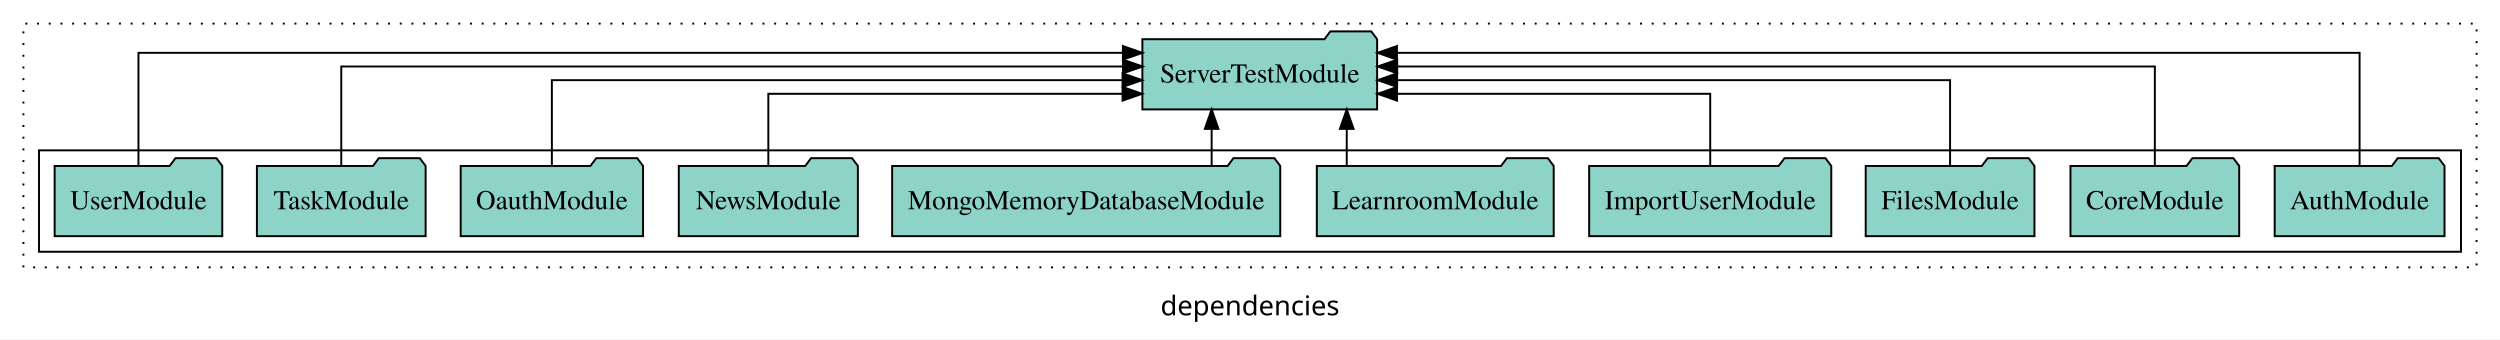
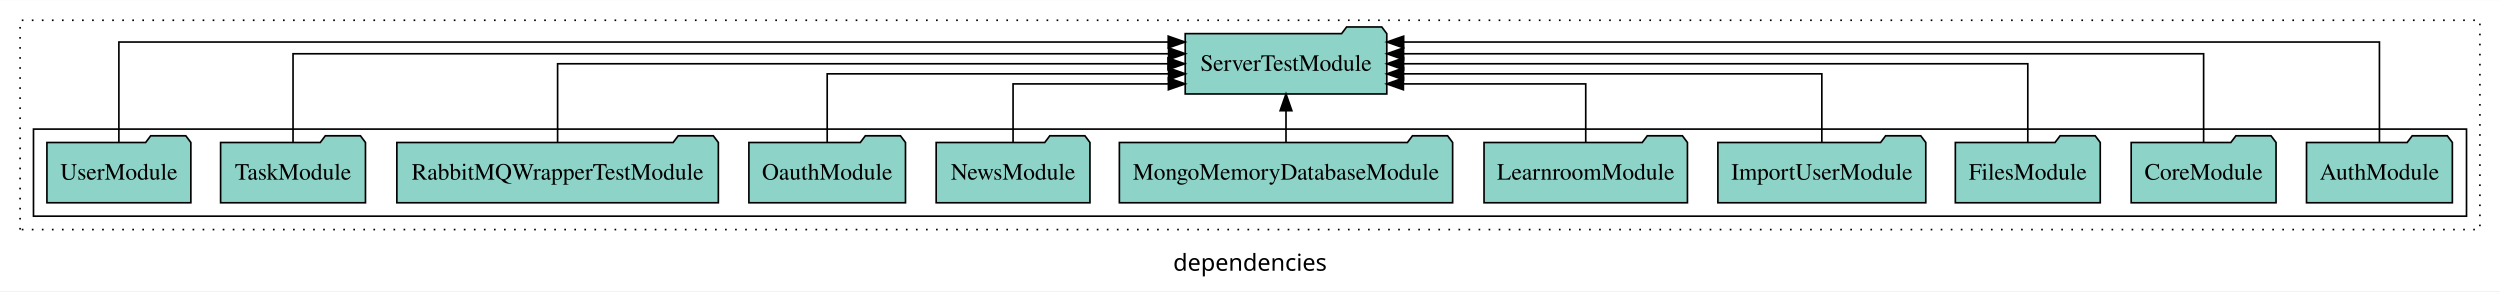
- <svg xmlns="http://www.w3.org/2000/svg" width="1282pt" height="174pt" viewBox="0.00 0.00 1282.00 173.80">
+ <svg xmlns="http://www.w3.org/2000/svg" width="1493pt" height="174pt" viewBox="0.00 0.00 1493.00 173.80">
  <g id="graph0" class="graph" transform="scale(1 1) rotate(0) translate(4 169.8)">
-     <polygon fill="white" stroke="transparent" points="-4,4 -4,-169.8 1278,-169.8 1278,4 -4,4" />
-     <text text-anchor="middle" x="637" y="-8.2" font-family="sans-serif" font-size="14.00">dependencies</text>
+     <polygon fill="white" stroke="transparent" points="-4,4 -4,-169.8 1489,-169.8 1489,4 -4,4" />
+     <text text-anchor="middle" x="742.5" y="-8.2" font-family="sans-serif" font-size="14.00">dependencies</text>
    <g id="clust1" class="cluster">
-       <polygon fill="none" stroke="black" stroke-dasharray="1,5" points="8,-32.8 8,-157.8 1266,-157.8 1266,-32.8 8,-32.8" />
+       <polygon fill="none" stroke="black" stroke-dasharray="1,5" points="8,-32.8 8,-157.8 1477,-157.8 1477,-32.8 8,-32.8" />
    </g>
    <g id="clust3" class="cluster">
-       <polygon fill="none" stroke="black" points="16,-40.8 16,-92.8 1258,-92.8 1258,-40.8 16,-40.8" />
+       <polygon fill="none" stroke="black" points="16,-40.8 16,-92.8 1469,-92.8 1469,-40.8 16,-40.8" />
    </g>
    <g id="node1" class="node">
-       <polygon fill="#8dd3c7" stroke="black" points="1249.55,-84.8 1246.55,-88.8 1225.55,-88.8 1222.55,-84.8 1162.45,-84.8 1162.45,-48.8 1249.55,-48.8 1249.55,-84.8" />
-       <text text-anchor="middle" x="1206" y="-62.6" font-family="Times,serif" font-size="14.00">AuthModule</text>
+       <polygon fill="#8dd3c7" stroke="black" points="1460.55,-84.8 1457.55,-88.8 1436.55,-88.8 1433.55,-84.8 1373.45,-84.8 1373.45,-48.8 1460.55,-48.8 1460.55,-84.8" />
+       <text text-anchor="middle" x="1417" y="-62.6" font-family="Times,serif" font-size="14.00">AuthModule</text>
    </g>
-     <g id="node11" class="node">
-       <polygon fill="#8dd3c7" stroke="black" points="702.19,-149.8 699.19,-153.8 678.19,-153.8 675.19,-149.8 581.81,-149.8 581.81,-113.8 702.19,-113.8 702.19,-149.8" />
-       <text text-anchor="middle" x="642" y="-127.6" font-family="Times,serif" font-size="14.00">ServerTestModule</text>
+     <g id="node12" class="node">
+       <polygon fill="#8dd3c7" stroke="black" points="824.19,-149.8 821.19,-153.8 800.19,-153.8 797.19,-149.8 703.81,-149.8 703.81,-113.8 824.19,-113.8 824.19,-149.8" />
+       <text text-anchor="middle" x="764" y="-127.6" font-family="Times,serif" font-size="14.00">ServerTestModule</text>
    </g>
    <g id="edge1" class="edge">
-       <path fill="none" stroke="black" d="M1206,-84.81C1206,-107.29 1206,-142.8 1206,-142.8 1206,-142.8 712.36,-142.8 712.36,-142.8" />
-       <polygon fill="black" stroke="black" points="712.36,-139.3 702.36,-142.8 712.36,-146.3 712.36,-139.3" />
+       <path fill="none" stroke="black" d="M1417,-84.89C1417,-107.93 1417,-144.8 1417,-144.8 1417,-144.8 834.26,-144.8 834.26,-144.8" />
+       <polygon fill="black" stroke="black" points="834.26,-141.3 824.26,-144.8 834.26,-148.3 834.26,-141.3" />
    </g>
    <g id="node2" class="node">
-       <polygon fill="#8dd3c7" stroke="black" points="1144.26,-84.8 1141.26,-88.8 1120.26,-88.8 1117.26,-84.8 1057.74,-84.8 1057.74,-48.8 1144.26,-48.8 1144.26,-84.8" />
-       <text text-anchor="middle" x="1101" y="-62.6" font-family="Times,serif" font-size="14.00">CoreModule</text>
+       <polygon fill="#8dd3c7" stroke="black" points="1355.26,-84.8 1352.26,-88.8 1331.26,-88.8 1328.26,-84.8 1268.74,-84.8 1268.74,-48.8 1355.26,-48.8 1355.26,-84.8" />
+       <text text-anchor="middle" x="1312" y="-62.6" font-family="Times,serif" font-size="14.00">CoreModule</text>
    </g>
    <g id="edge2" class="edge">
-       <path fill="none" stroke="black" d="M1101,-84.93C1101,-105.37 1101,-135.8 1101,-135.8 1101,-135.8 712.48,-135.8 712.48,-135.8" />
-       <polygon fill="black" stroke="black" points="712.48,-132.3 702.48,-135.8 712.48,-139.3 712.48,-132.3" />
+       <path fill="none" stroke="black" d="M1312,-85.08C1312,-106.12 1312,-137.8 1312,-137.8 1312,-137.8 834.21,-137.8 834.21,-137.8" />
+       <polygon fill="black" stroke="black" points="834.21,-134.3 824.21,-137.8 834.21,-141.3 834.21,-134.3" />
    </g>
    <g id="node3" class="node">
-       <polygon fill="#8dd3c7" stroke="black" points="1039.27,-84.8 1036.27,-88.8 1015.27,-88.8 1012.27,-84.8 952.73,-84.8 952.73,-48.8 1039.27,-48.8 1039.27,-84.8" />
-       <text text-anchor="middle" x="996" y="-62.6" font-family="Times,serif" font-size="14.00">FilesModule</text>
+       <polygon fill="#8dd3c7" stroke="black" points="1250.27,-84.8 1247.27,-88.8 1226.27,-88.8 1223.27,-84.8 1163.73,-84.8 1163.73,-48.8 1250.27,-48.8 1250.27,-84.8" />
+       <text text-anchor="middle" x="1207" y="-62.6" font-family="Times,serif" font-size="14.00">FilesModule</text>
    </g>
    <g id="edge3" class="edge">
-       <path fill="none" stroke="black" d="M996,-85.07C996,-103.36 996,-128.8 996,-128.8 996,-128.8 712.45,-128.8 712.45,-128.8" />
-       <polygon fill="black" stroke="black" points="712.45,-125.3 702.45,-128.8 712.45,-132.3 712.45,-125.3" />
+       <path fill="none" stroke="black" d="M1207,-84.91C1207,-104.14 1207,-131.8 1207,-131.8 1207,-131.8 834.21,-131.8 834.21,-131.8" />
+       <polygon fill="black" stroke="black" points="834.21,-128.3 824.21,-131.8 834.21,-135.3 834.21,-128.3" />
    </g>
    <g id="node4" class="node">
-       <polygon fill="#8dd3c7" stroke="black" points="935.08,-84.8 932.08,-88.8 911.08,-88.8 908.08,-84.8 810.92,-84.8 810.92,-48.8 935.08,-48.8 935.08,-84.8" />
-       <text text-anchor="middle" x="873" y="-62.6" font-family="Times,serif" font-size="14.00">ImportUserModule</text>
+       <polygon fill="#8dd3c7" stroke="black" points="1146.08,-84.8 1143.08,-88.8 1122.08,-88.8 1119.08,-84.8 1021.92,-84.8 1021.92,-48.8 1146.08,-48.8 1146.08,-84.8" />
+       <text text-anchor="middle" x="1084" y="-62.6" font-family="Times,serif" font-size="14.00">ImportUserModule</text>
    </g>
    <g id="edge4" class="edge">
-       <path fill="none" stroke="black" d="M873,-84.81C873,-100.85 873,-121.8 873,-121.8 873,-121.8 712.39,-121.8 712.39,-121.8" />
-       <polygon fill="black" stroke="black" points="712.39,-118.3 702.39,-121.8 712.39,-125.3 712.39,-118.3" />
+       <path fill="none" stroke="black" d="M1084,-84.82C1084,-102.17 1084,-125.8 1084,-125.8 1084,-125.8 834.19,-125.8 834.19,-125.8" />
+       <polygon fill="black" stroke="black" points="834.19,-122.3 824.19,-125.8 834.19,-129.3 834.19,-122.3" />
    </g>
    <g id="node5" class="node">
-       <polygon fill="#8dd3c7" stroke="black" points="792.74,-84.8 789.74,-88.8 768.74,-88.8 765.74,-84.8 671.26,-84.8 671.26,-48.8 792.74,-48.8 792.74,-84.8" />
-       <text text-anchor="middle" x="732" y="-62.6" font-family="Times,serif" font-size="14.00">LearnroomModule</text>
+       <polygon fill="#8dd3c7" stroke="black" points="1003.74,-84.8 1000.74,-88.8 979.74,-88.8 976.74,-84.8 882.26,-84.8 882.26,-48.8 1003.74,-48.8 1003.74,-84.8" />
+       <text text-anchor="middle" x="943" y="-62.6" font-family="Times,serif" font-size="14.00">LearnroomModule</text>
    </g>
    <g id="edge5" class="edge">
-       <path fill="none" stroke="black" d="M686.61,-84.91C686.61,-84.91 686.61,-103.79 686.61,-103.79" />
-       <polygon fill="black" stroke="black" points="683.11,-103.79 686.61,-113.79 690.11,-103.79 683.11,-103.79" />
+       <path fill="none" stroke="black" d="M943,-85.04C943,-100.37 943,-119.8 943,-119.8 943,-119.8 834.1,-119.8 834.1,-119.8" />
+       <polygon fill="black" stroke="black" points="834.1,-116.3 824.1,-119.8 834.1,-123.3 834.1,-116.3" />
    </g>
    <g id="node6" class="node">
-       <polygon fill="#8dd3c7" stroke="black" points="652.51,-84.8 649.51,-88.8 628.51,-88.8 625.51,-84.8 453.49,-84.8 453.49,-48.8 652.51,-48.8 652.51,-84.8" />
-       <text text-anchor="middle" x="553" y="-62.6" font-family="Times,serif" font-size="14.00">MongoMemoryDatabaseModule</text>
+       <polygon fill="#8dd3c7" stroke="black" points="863.51,-84.8 860.51,-88.8 839.51,-88.8 836.51,-84.8 664.49,-84.8 664.49,-48.8 863.51,-48.8 863.51,-84.8" />
+       <text text-anchor="middle" x="764" y="-62.6" font-family="Times,serif" font-size="14.00">MongoMemoryDatabaseModule</text>
    </g>
    <g id="edge6" class="edge">
-       <path fill="none" stroke="black" d="M617.33,-84.91C617.33,-84.91 617.33,-103.79 617.33,-103.79" />
-       <polygon fill="black" stroke="black" points="613.83,-103.79 617.33,-113.79 620.83,-103.79 613.83,-103.79" />
+       <path fill="none" stroke="black" d="M764,-84.91C764,-84.91 764,-103.79 764,-103.79" />
+       <polygon fill="black" stroke="black" points="760.5,-103.79 764,-113.79 767.5,-103.79 760.5,-103.79" />
    </g>
    <g id="node7" class="node">
-       <polygon fill="#8dd3c7" stroke="black" points="435.92,-84.8 432.92,-88.8 411.92,-88.8 408.92,-84.8 344.08,-84.8 344.08,-48.8 435.92,-48.8 435.92,-84.8" />
-       <text text-anchor="middle" x="390" y="-62.6" font-family="Times,serif" font-size="14.00">NewsModule</text>
+       <polygon fill="#8dd3c7" stroke="black" points="646.92,-84.8 643.92,-88.8 622.92,-88.8 619.92,-84.8 555.08,-84.8 555.08,-48.8 646.92,-48.8 646.92,-84.8" />
+       <text text-anchor="middle" x="601" y="-62.6" font-family="Times,serif" font-size="14.00">NewsModule</text>
    </g>
    <g id="edge7" class="edge">
-       <path fill="none" stroke="black" d="M390,-84.81C390,-100.85 390,-121.8 390,-121.8 390,-121.8 571.64,-121.8 571.64,-121.8" />
-       <polygon fill="black" stroke="black" points="571.64,-125.3 581.64,-121.8 571.64,-118.3 571.64,-125.3" />
+       <path fill="none" stroke="black" d="M601,-85.04C601,-100.37 601,-119.8 601,-119.8 601,-119.8 693.77,-119.8 693.77,-119.8" />
+       <polygon fill="black" stroke="black" points="693.77,-123.3 703.77,-119.8 693.77,-116.3 693.77,-123.3" />
    </g>
    <g id="node8" class="node">
-       <polygon fill="#8dd3c7" stroke="black" points="325.76,-84.8 322.76,-88.8 301.76,-88.8 298.76,-84.8 232.24,-84.8 232.24,-48.8 325.76,-48.8 325.76,-84.8" />
-       <text text-anchor="middle" x="279" y="-62.6" font-family="Times,serif" font-size="14.00">OauthModule</text>
+       <polygon fill="#8dd3c7" stroke="black" points="536.76,-84.8 533.76,-88.8 512.76,-88.8 509.76,-84.8 443.24,-84.8 443.24,-48.8 536.76,-48.8 536.76,-84.8" />
+       <text text-anchor="middle" x="490" y="-62.6" font-family="Times,serif" font-size="14.00">OauthModule</text>
    </g>
    <g id="edge8" class="edge">
-       <path fill="none" stroke="black" d="M279,-85.07C279,-103.36 279,-128.8 279,-128.8 279,-128.8 571.65,-128.8 571.65,-128.8" />
-       <polygon fill="black" stroke="black" points="571.65,-132.3 581.65,-128.8 571.65,-125.3 571.65,-132.3" />
+       <path fill="none" stroke="black" d="M490,-84.82C490,-102.17 490,-125.8 490,-125.8 490,-125.8 693.87,-125.8 693.87,-125.8" />
+       <polygon fill="black" stroke="black" points="693.87,-129.3 703.87,-125.8 693.87,-122.3 693.87,-129.3" />
    </g>
    <g id="node9" class="node">
+       <polygon fill="#8dd3c7" stroke="black" points="425,-84.8 422,-88.8 401,-88.8 398,-84.8 233,-84.8 233,-48.8 425,-48.8 425,-84.8" />
+       <text text-anchor="middle" x="329" y="-62.6" font-family="Times,serif" font-size="14.00">RabbitMQWrapperTestModule</text>
+     </g>
+     <g id="edge9" class="edge">
+       <path fill="none" stroke="black" d="M329,-84.91C329,-104.14 329,-131.8 329,-131.8 329,-131.8 693.52,-131.8 693.52,-131.8" />
+       <polygon fill="black" stroke="black" points="693.52,-135.3 703.52,-131.8 693.52,-128.3 693.52,-135.3" />
+     </g>
+     <g id="node10" class="node">
      <polygon fill="#8dd3c7" stroke="black" points="214.26,-84.8 211.26,-88.8 190.26,-88.8 187.26,-84.8 127.74,-84.8 127.74,-48.8 214.26,-48.8 214.26,-84.8" />
      <text text-anchor="middle" x="171" y="-62.6" font-family="Times,serif" font-size="14.00">TaskModule</text>
    </g>
-     <g id="edge9" class="edge">
-       <path fill="none" stroke="black" d="M171,-84.93C171,-105.37 171,-135.8 171,-135.8 171,-135.8 571.87,-135.8 571.87,-135.8" />
-       <polygon fill="black" stroke="black" points="571.87,-139.3 581.87,-135.8 571.87,-132.3 571.87,-139.3" />
+     <g id="edge10" class="edge">
+       <path fill="none" stroke="black" d="M171,-85.08C171,-106.12 171,-137.8 171,-137.8 171,-137.8 693.88,-137.8 693.88,-137.8" />
+       <polygon fill="black" stroke="black" points="693.88,-141.3 703.88,-137.8 693.88,-134.3 693.88,-141.3" />
    </g>
-     <g id="node10" class="node">
+     <g id="node11" class="node">
      <polygon fill="#8dd3c7" stroke="black" points="109.98,-84.8 106.98,-88.8 85.98,-88.8 82.98,-84.8 24.02,-84.8 24.02,-48.8 109.98,-48.8 109.98,-84.8" />
      <text text-anchor="middle" x="67" y="-62.6" font-family="Times,serif" font-size="14.00">UserModule</text>
    </g>
-     <g id="edge10" class="edge">
-       <path fill="none" stroke="black" d="M67,-84.81C67,-107.29 67,-142.8 67,-142.8 67,-142.8 571.82,-142.8 571.82,-142.8" />
-       <polygon fill="black" stroke="black" points="571.82,-146.3 581.82,-142.8 571.82,-139.3 571.82,-146.3" />
+     <g id="edge11" class="edge">
+       <path fill="none" stroke="black" d="M67,-84.89C67,-107.93 67,-144.8 67,-144.8 67,-144.8 693.67,-144.8 693.67,-144.8" />
+       <polygon fill="black" stroke="black" points="693.67,-148.3 703.67,-144.8 693.67,-141.3 693.67,-148.3" />
    </g>
  </g>
</svg>
